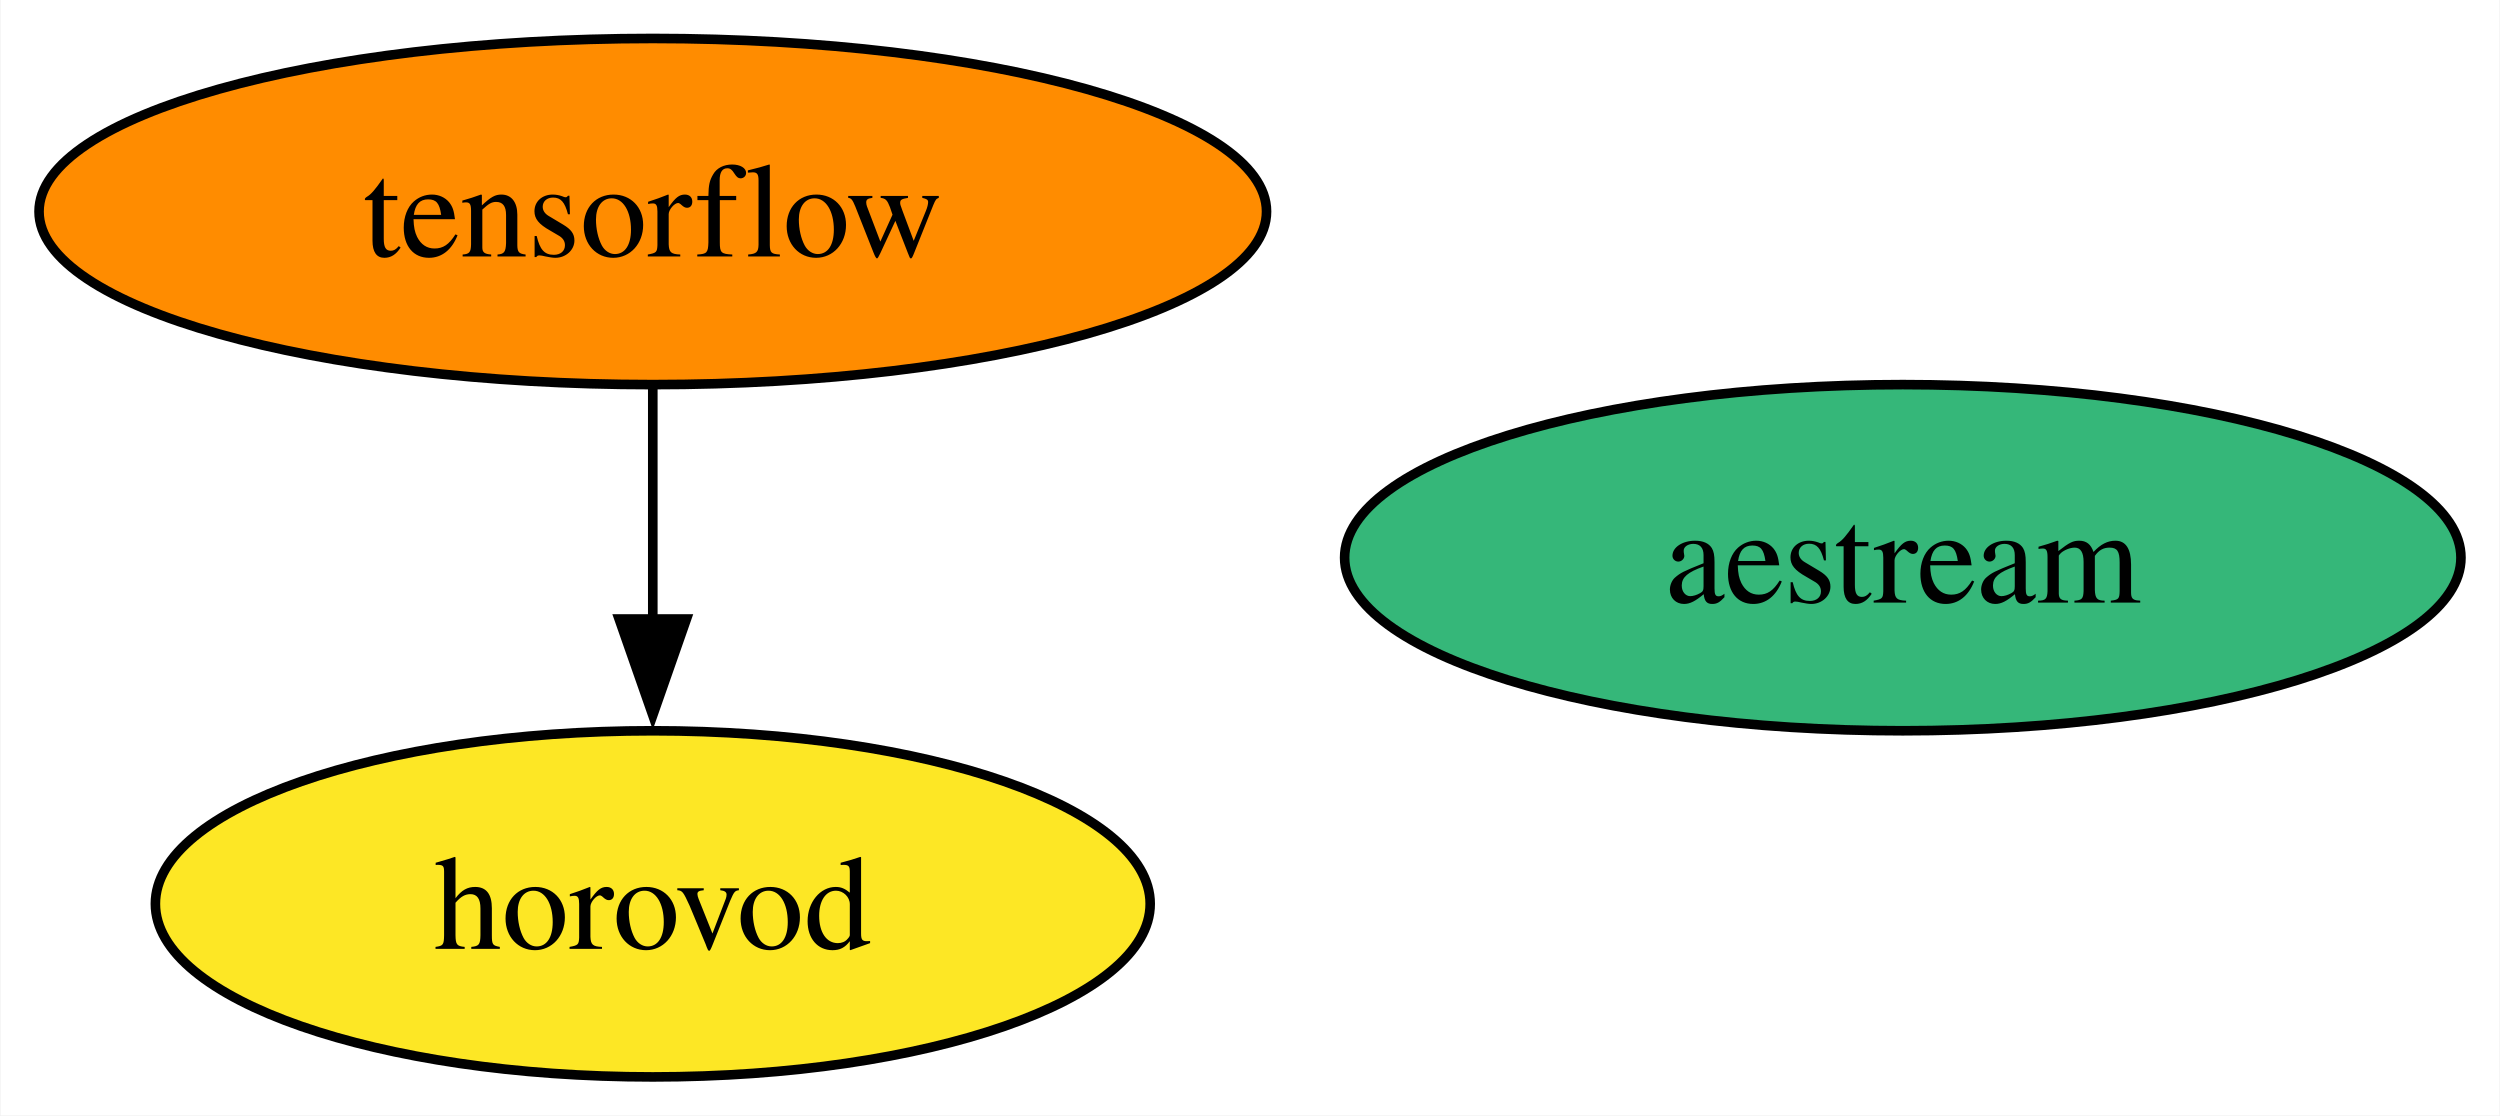
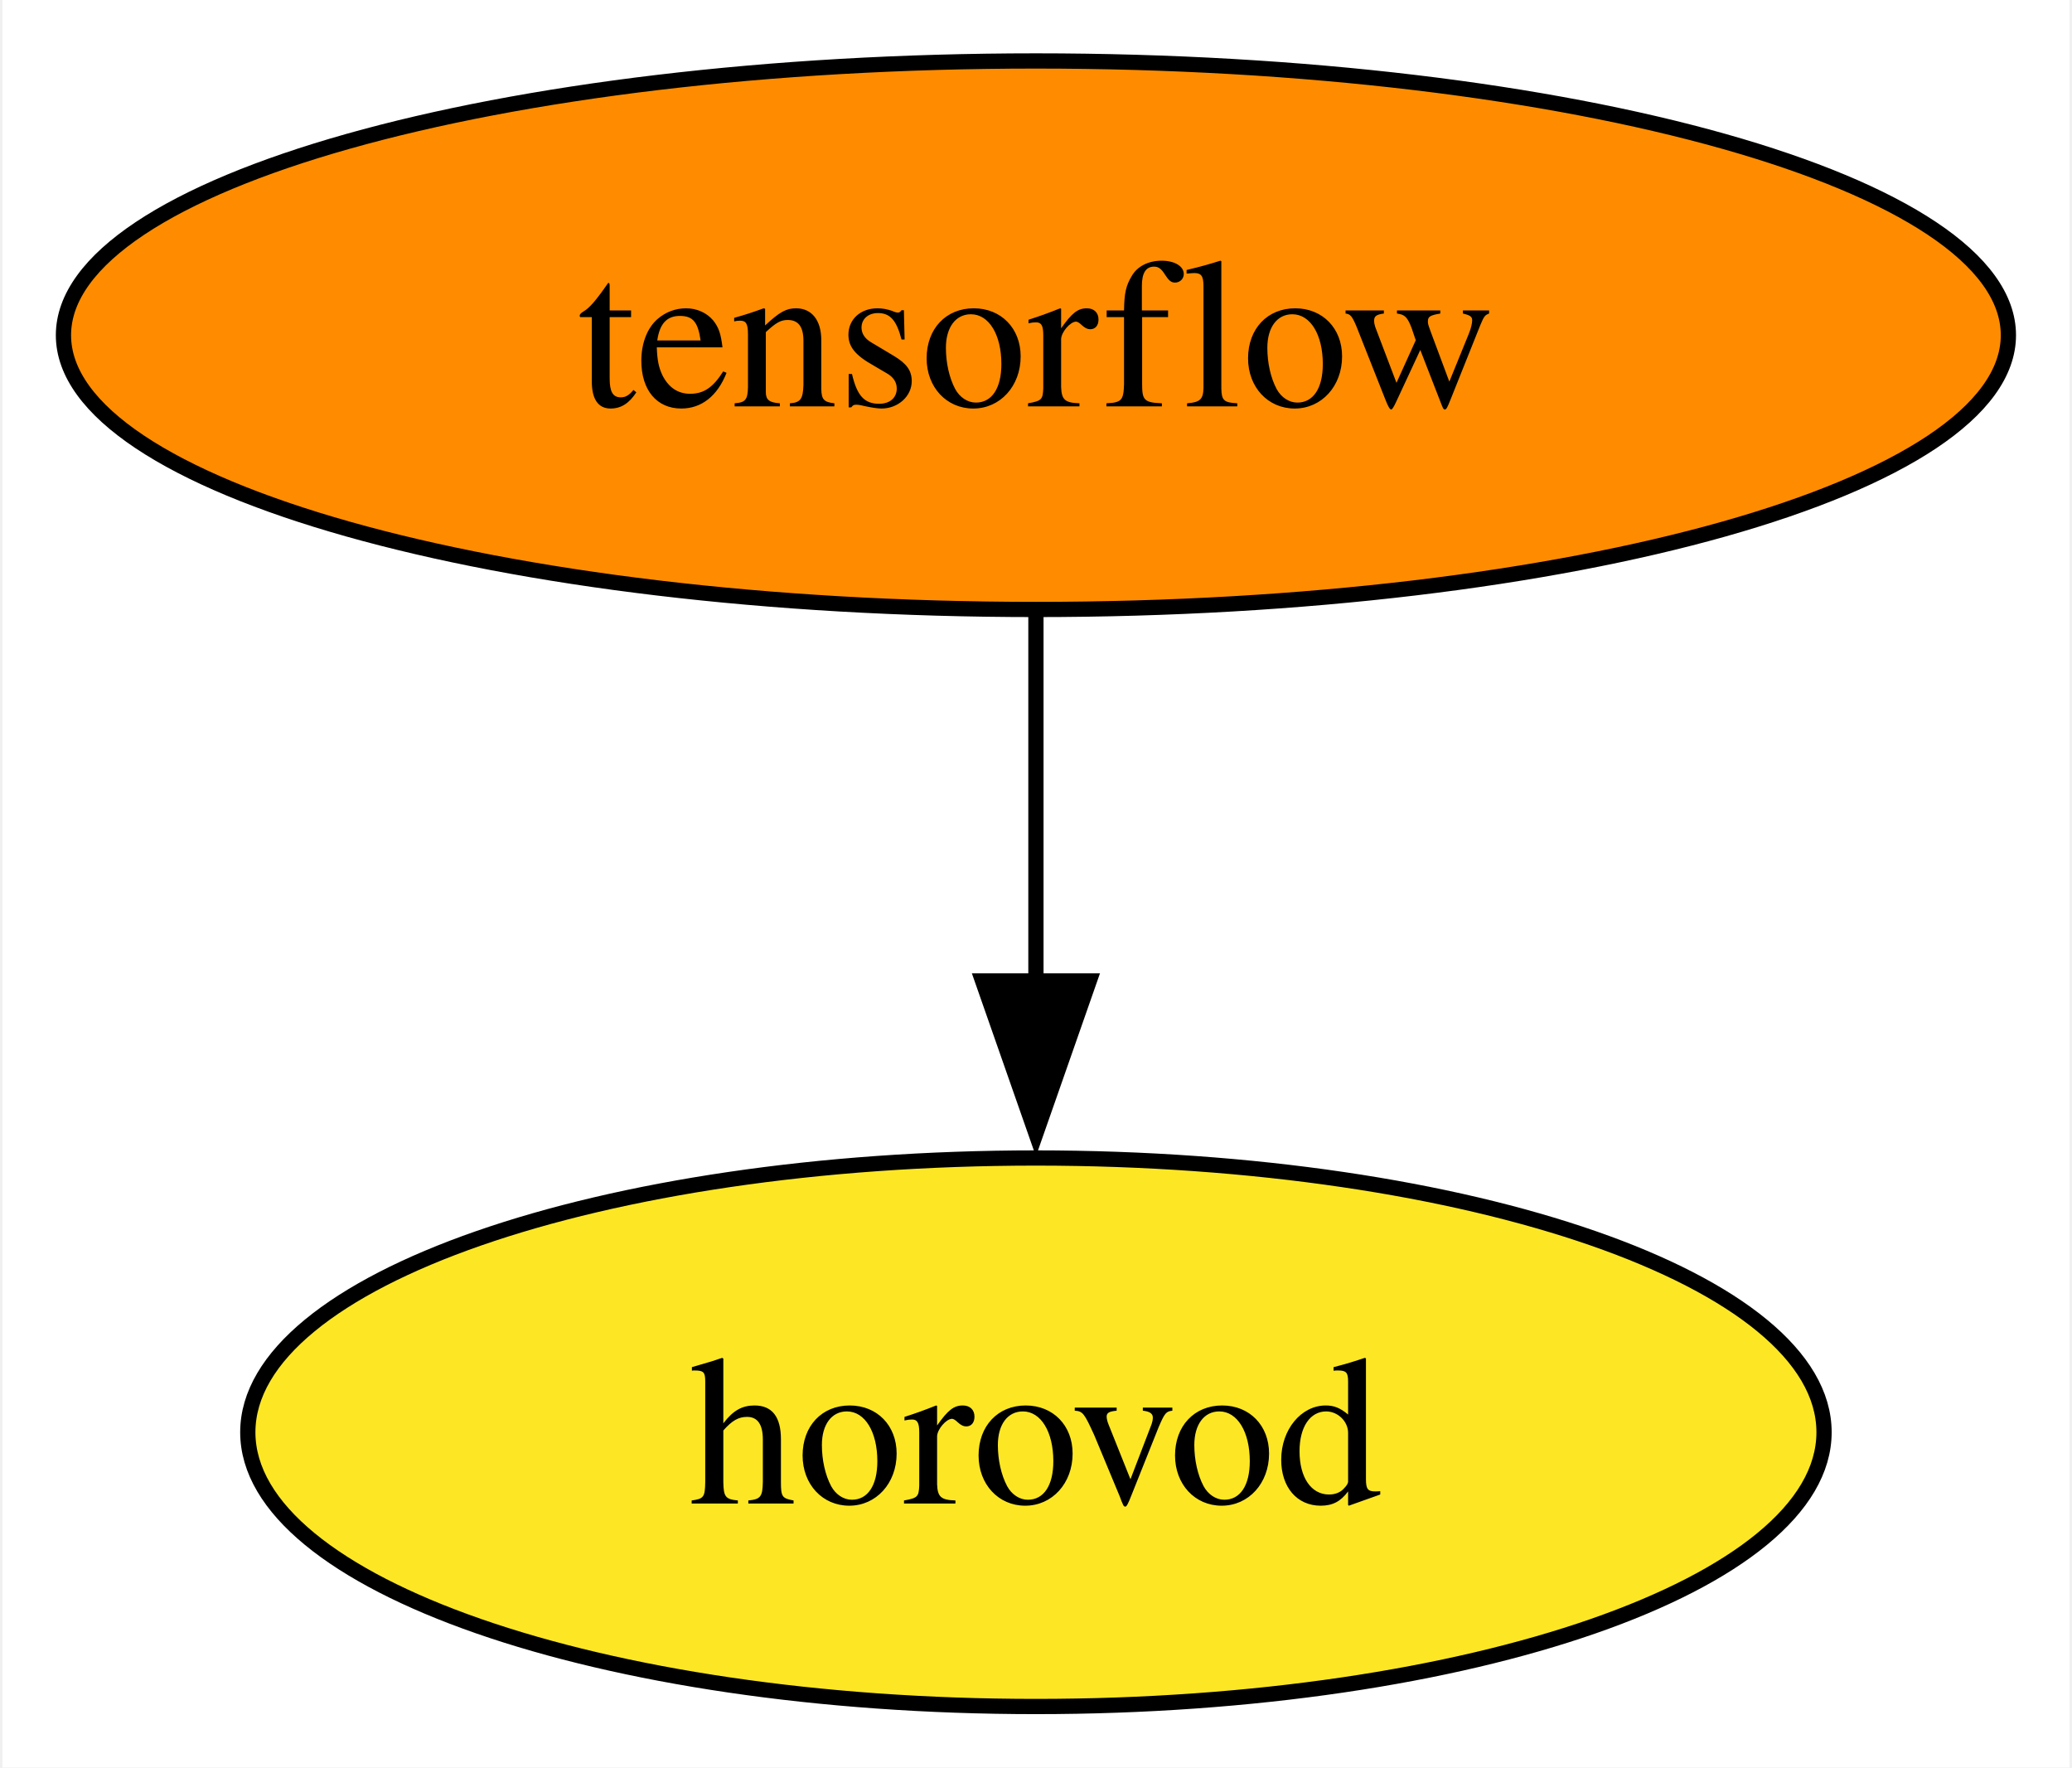
- <svg xmlns="http://www.w3.org/2000/svg" xmlns:xlink="http://www.w3.org/1999/xlink" width="260pt" height="116pt" viewBox="0.00 0.00 259.88 116.00">
+ <svg xmlns="http://www.w3.org/2000/svg" xmlns:xlink="http://www.w3.org/1999/xlink" width="136pt" height="116pt" viewBox="0.00 0.00 135.67 116.00">
  <g id="graph0" class="graph" transform="scale(1 1) rotate(0) translate(4 112)">
-     <polygon fill="white" stroke="none" points="-4,4 -4,-112 255.88,-112 255.88,4 -4,4" />
+     <polygon fill="white" stroke="none" points="-4,4 -4,-112 131.67,-112 131.67,4 -4,4" />
    <g id="node1" class="node">
      <g id="a_node1">
        <a xlink:href="https://github.com/conda-forge/tensorflow-feedstock" xlink:title="tensorflow">
          <ellipse fill="#ff8c00" stroke="black" cx="63.83" cy="-90" rx="63.83" ry="18" />
          <text text-anchor="middle" x="63.83" y="-85.33" font-family="Times,serif" font-size="14.00">tensorflow</text>
        </a>
      </g>
    </g>
    <g id="node2" class="node">
      <g id="a_node2">
        <a xlink:href="https://github.com/conda-forge/horovod-feedstock" xlink:title="horovod">
          <ellipse fill="#fde725" stroke="black" cx="63.83" cy="-18" rx="51.73" ry="18" />
          <text text-anchor="middle" x="63.83" y="-13.32" font-family="Times,serif" font-size="14.00">horovod</text>
        </a>
      </g>
    </g>
    <g id="edge1" class="edge">
      <path fill="none" stroke="black" d="M63.83,-71.7C63.83,-64.41 63.83,-55.73 63.83,-47.54" />
      <polygon fill="black" stroke="black" points="67.33,-47.62 63.83,-37.62 60.33,-47.62 67.33,-47.62" />
    </g>
-     <g id="node3" class="node">
-       <g id="a_node3">
-         <a xlink:href="https://github.com/conda-forge/aestream-feedstock" xlink:title="aestream">
-           <ellipse fill="#35b779" stroke="black" cx="193.83" cy="-54" rx="58.05" ry="18" />
-           <text text-anchor="middle" x="193.83" y="-49.33" font-family="Times,serif" font-size="14.00">aestream</text>
-         </a>
-       </g>
-     </g>
  </g>
</svg>
